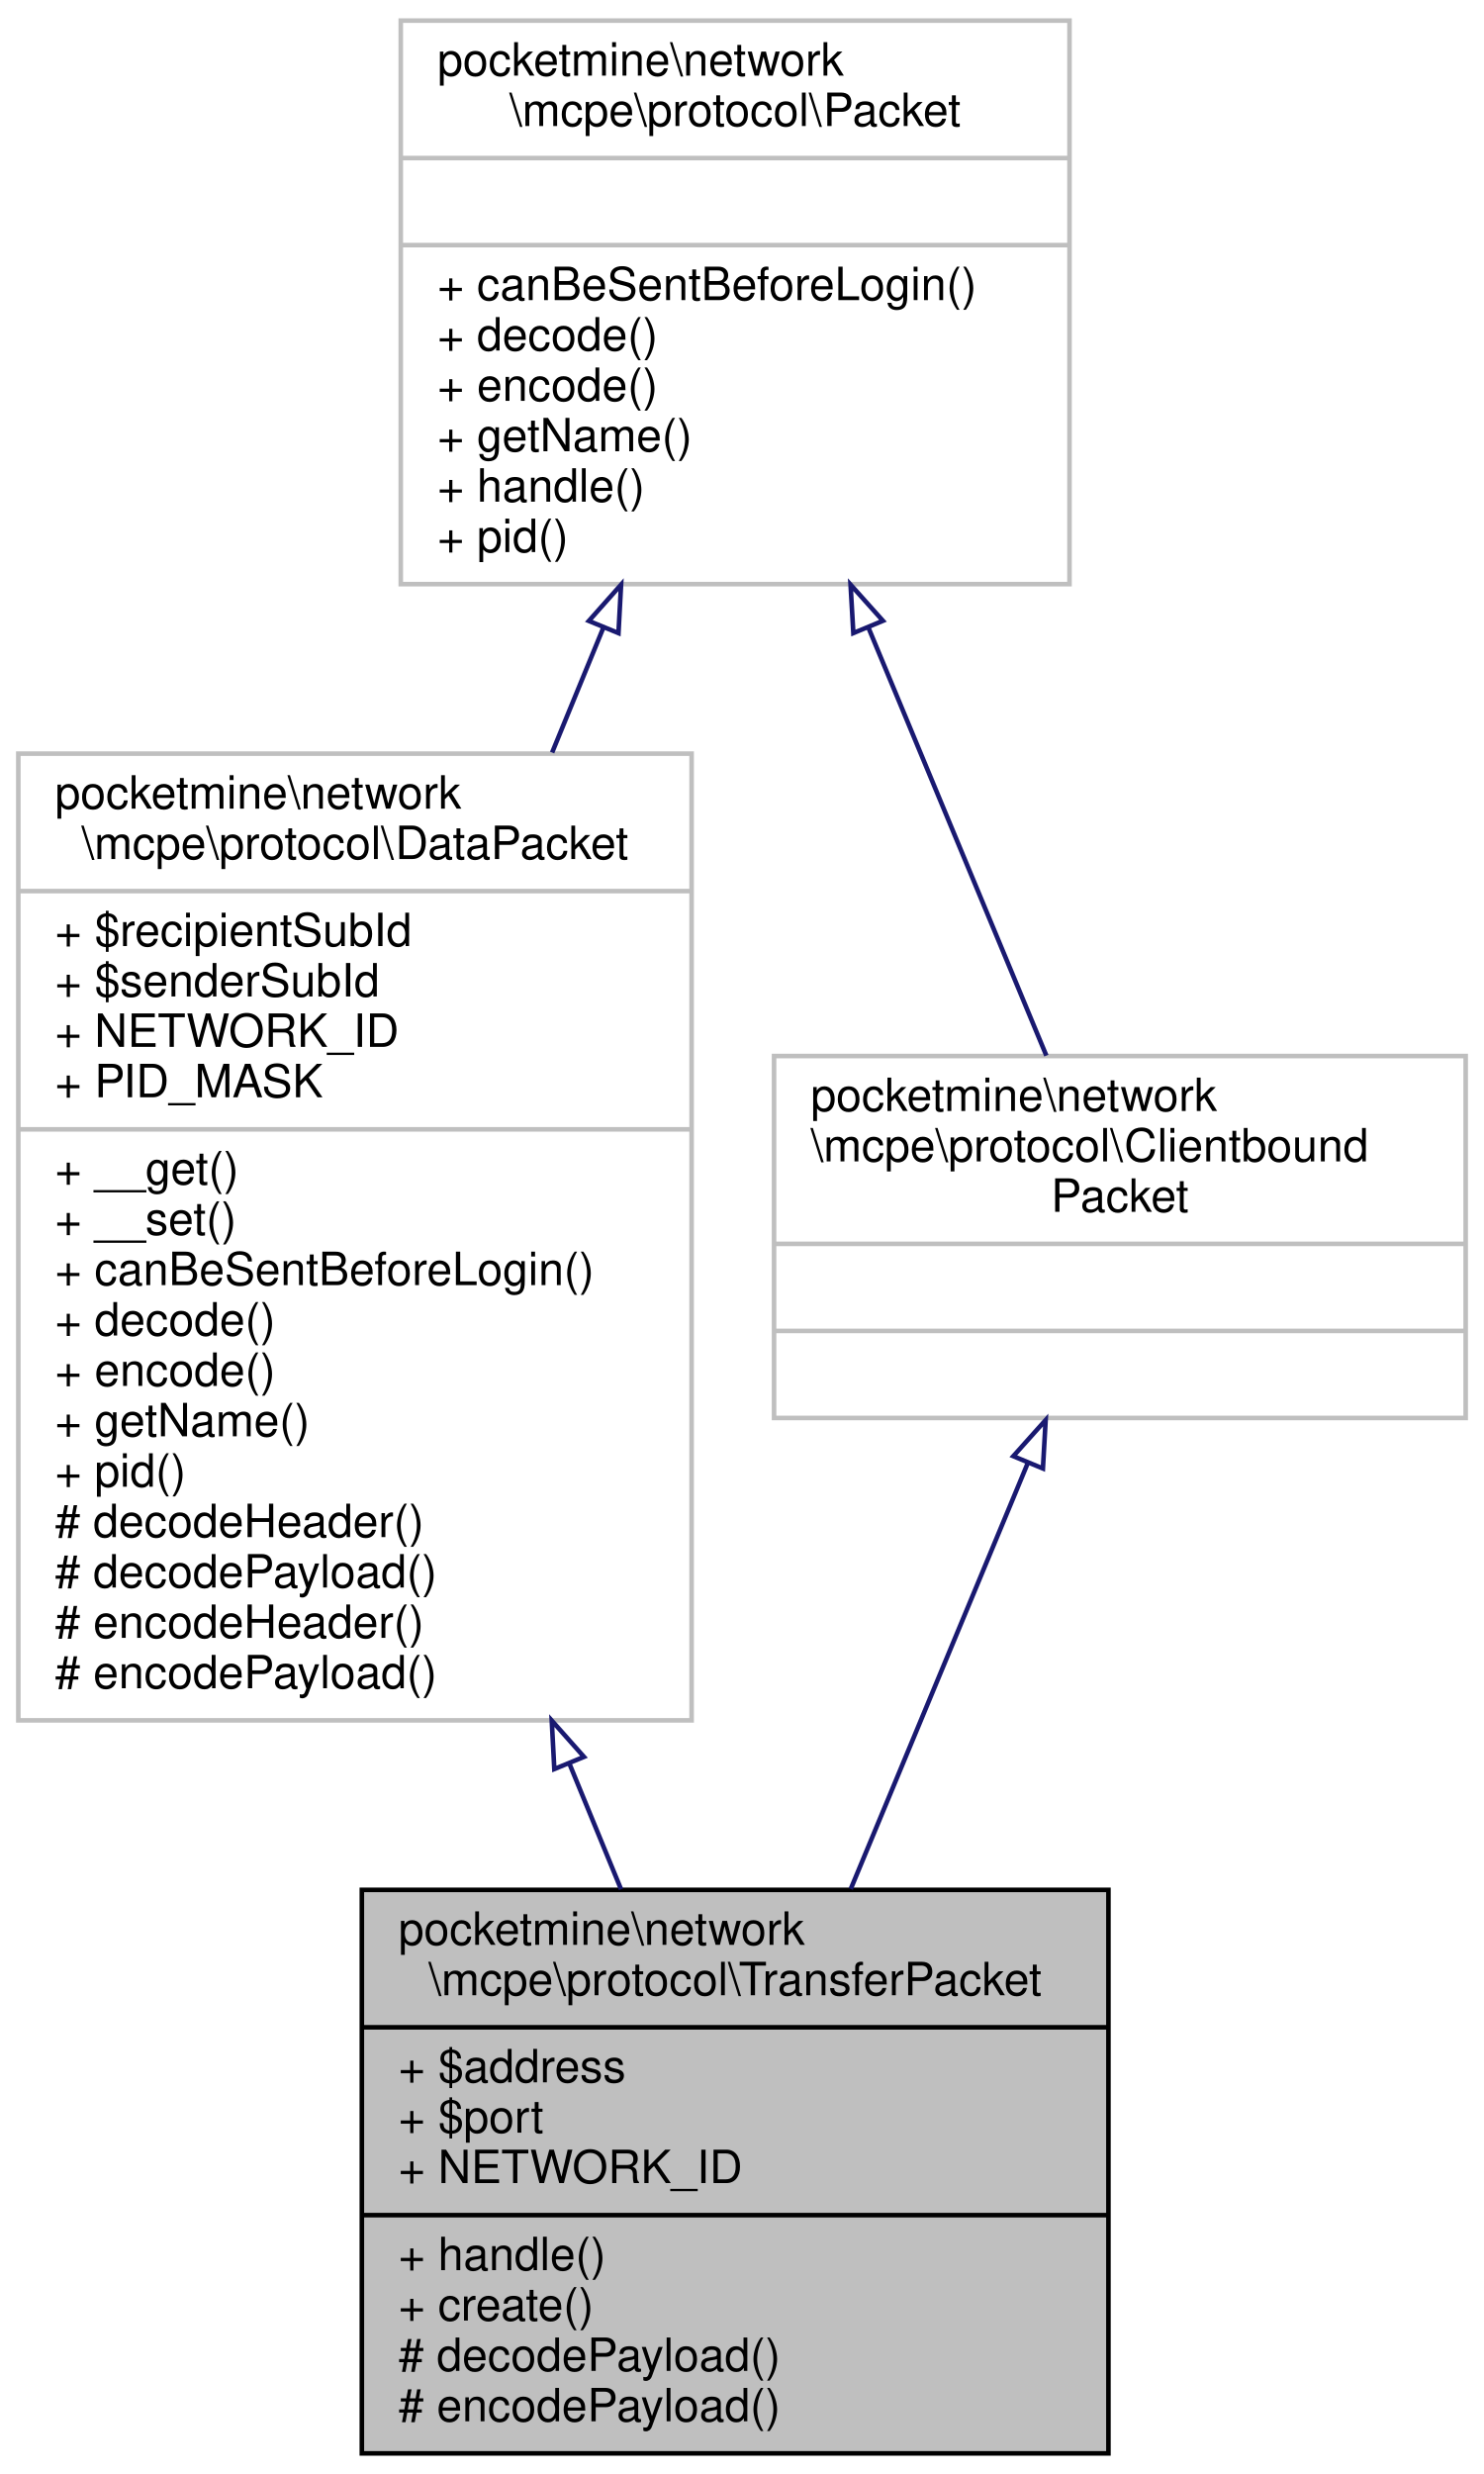
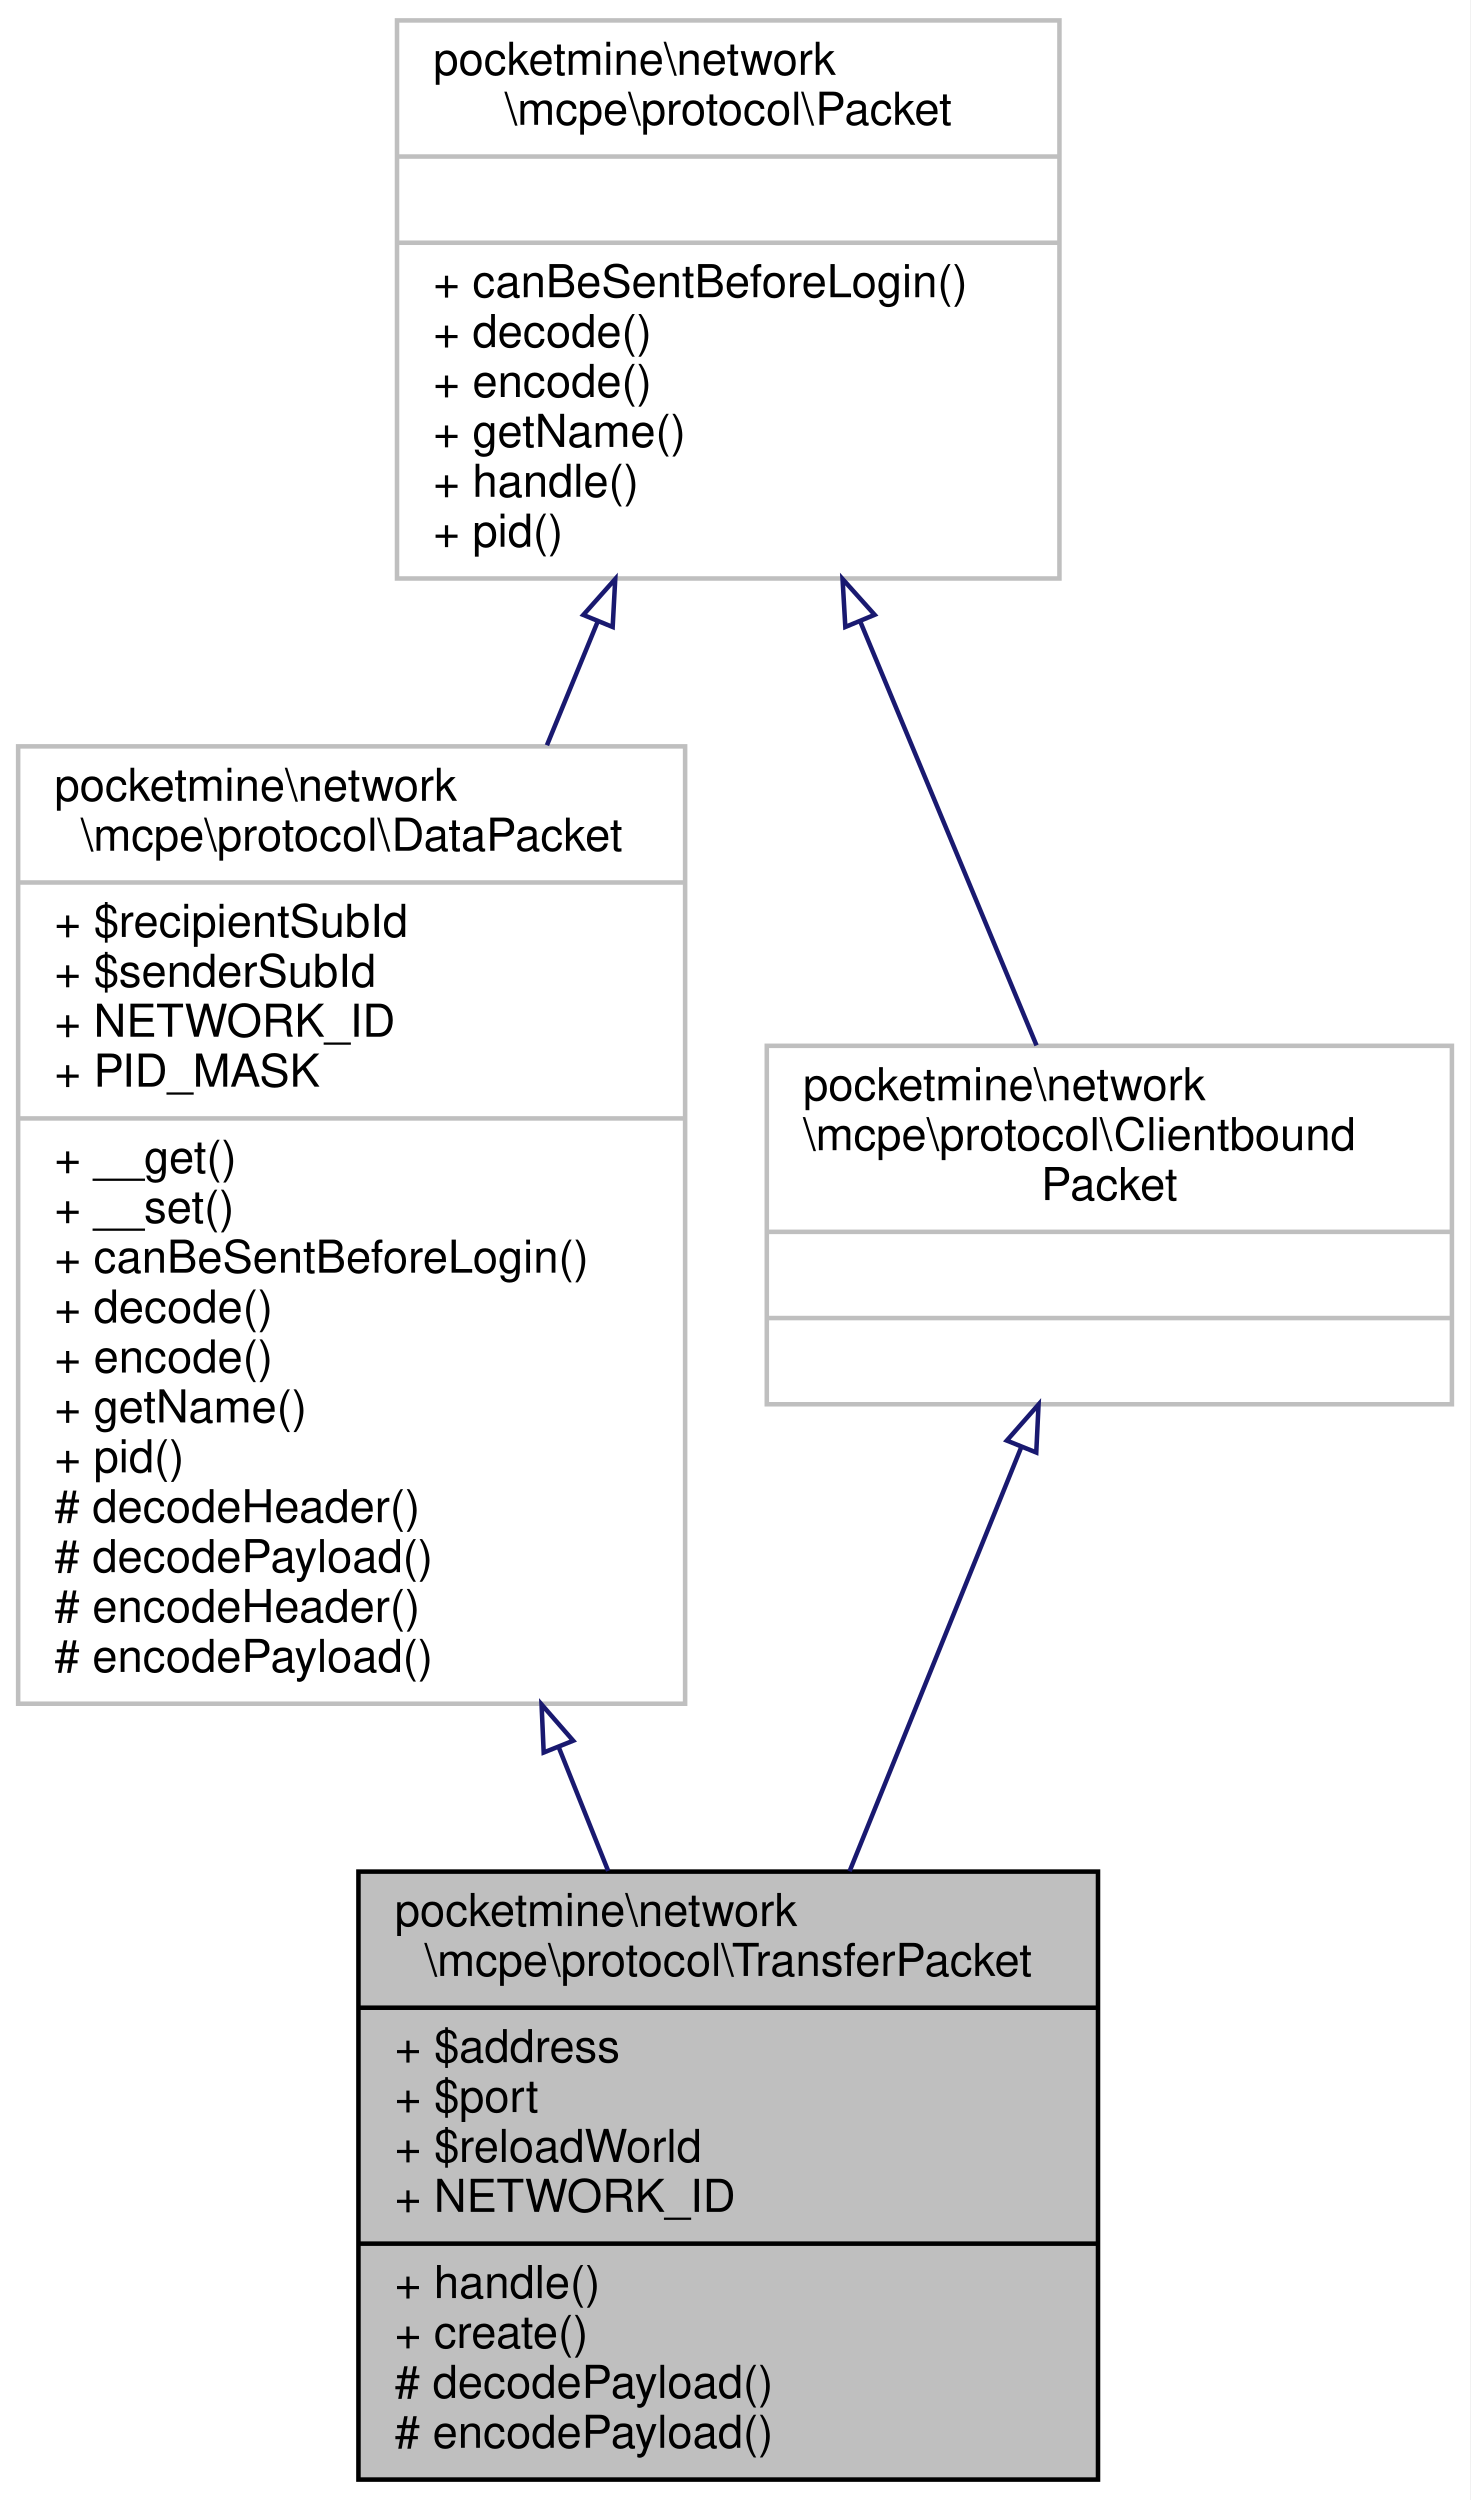
- <svg xmlns="http://www.w3.org/2000/svg" xmlns:xlink="http://www.w3.org/1999/xlink" width="324pt" height="540pt" viewBox="0.00 0.00 324.00 540.00">
-   <g id="graph0" class="graph" transform="scale(1 1) rotate(0) translate(4 536)">
-     <polygon fill="white" stroke="transparent" points="-4,4 -4,-536 320,-536 320,4 -4,4" />
+ <svg xmlns="http://www.w3.org/2000/svg" xmlns:xlink="http://www.w3.org/1999/xlink" width="324pt" height="551pt" viewBox="0.00 0.00 324.00 551.00">
+   <g id="graph0" class="graph" transform="scale(1 1) rotate(0) translate(4 547)">
+     <polygon fill="white" stroke="transparent" points="-4,4 -4,-547 320,-547 320,4 -4,4" />
    <g id="node1" class="node">
      <g id="a_node1">
        <a xlink:title=" ">
-           <polygon fill="#bfbfbf" stroke="black" points="75,-0.5 75,-123.5 238,-123.5 238,-0.5 75,-0.5" />
-           <text text-anchor="start" x="83" y="-111.5" font-family="Helvetica,sans-Serif" font-size="10.00">pocketmine\network</text>
-           <text text-anchor="middle" x="156.5" y="-100.5" font-family="Helvetica,sans-Serif" font-size="10.00">\mcpe\protocol\TransferPacket</text>
-           <polyline fill="none" stroke="black" points="75,-93.5 238,-93.5 " />
-           <text text-anchor="start" x="83" y="-81.5" font-family="Helvetica,sans-Serif" font-size="10.00">+ $address</text>
-           <text text-anchor="start" x="83" y="-70.5" font-family="Helvetica,sans-Serif" font-size="10.00">+ $port</text>
+           <polygon fill="#bfbfbf" stroke="black" points="75,-0.5 75,-134.5 238,-134.5 238,-0.5 75,-0.5" />
+           <text text-anchor="start" x="83" y="-122.5" font-family="Helvetica,sans-Serif" font-size="10.00">pocketmine\network</text>
+           <text text-anchor="middle" x="156.5" y="-111.5" font-family="Helvetica,sans-Serif" font-size="10.00">\mcpe\protocol\TransferPacket</text>
+           <polyline fill="none" stroke="black" points="75,-104.5 238,-104.5 " />
+           <text text-anchor="start" x="83" y="-92.5" font-family="Helvetica,sans-Serif" font-size="10.00">+ $address</text>
+           <text text-anchor="start" x="83" y="-81.5" font-family="Helvetica,sans-Serif" font-size="10.00">+ $port</text>
+           <text text-anchor="start" x="83" y="-70.5" font-family="Helvetica,sans-Serif" font-size="10.00">+ $reloadWorld</text>
          <text text-anchor="start" x="83" y="-59.5" font-family="Helvetica,sans-Serif" font-size="10.00">+ NETWORK_ID</text>
          <polyline fill="none" stroke="black" points="75,-52.5 238,-52.5 " />
          <text text-anchor="start" x="83" y="-40.5" font-family="Helvetica,sans-Serif" font-size="10.00">+ handle()</text>
          <text text-anchor="start" x="83" y="-29.5" font-family="Helvetica,sans-Serif" font-size="10.00">+ create()</text>
          <text text-anchor="start" x="83" y="-18.5" font-family="Helvetica,sans-Serif" font-size="10.00"># decodePayload()</text>
          <text text-anchor="start" x="83" y="-7.5" font-family="Helvetica,sans-Serif" font-size="10.00"># encodePayload()</text>
        </a>
      </g>
    </g>
    <g id="node2" class="node">
      <g id="a_node2">
        <a xlink:href="../../d1/ddb/classpocketmine_1_1network_1_1mcpe_1_1protocol_1_1_data_packet.html" target="_top" xlink:title=" ">
-           <polygon fill="white" stroke="#bfbfbf" points="0,-160.5 0,-371.5 147,-371.5 147,-160.5 0,-160.5" />
-           <text text-anchor="start" x="8" y="-359.5" font-family="Helvetica,sans-Serif" font-size="10.00">pocketmine\network</text>
-           <text text-anchor="middle" x="73.5" y="-348.5" font-family="Helvetica,sans-Serif" font-size="10.00">\mcpe\protocol\DataPacket</text>
-           <polyline fill="none" stroke="#bfbfbf" points="0,-341.5 147,-341.5 " />
-           <text text-anchor="start" x="8" y="-329.5" font-family="Helvetica,sans-Serif" font-size="10.00">+ $recipientSubId</text>
-           <text text-anchor="start" x="8" y="-318.5" font-family="Helvetica,sans-Serif" font-size="10.00">+ $senderSubId</text>
-           <text text-anchor="start" x="8" y="-307.5" font-family="Helvetica,sans-Serif" font-size="10.00">+ NETWORK_ID</text>
-           <text text-anchor="start" x="8" y="-296.5" font-family="Helvetica,sans-Serif" font-size="10.00">+ PID_MASK</text>
-           <polyline fill="none" stroke="#bfbfbf" points="0,-289.5 147,-289.5 " />
-           <text text-anchor="start" x="8" y="-277.5" font-family="Helvetica,sans-Serif" font-size="10.00">+ __get()</text>
-           <text text-anchor="start" x="8" y="-266.5" font-family="Helvetica,sans-Serif" font-size="10.00">+ __set()</text>
-           <text text-anchor="start" x="8" y="-255.5" font-family="Helvetica,sans-Serif" font-size="10.00">+ canBeSentBeforeLogin()</text>
-           <text text-anchor="start" x="8" y="-244.5" font-family="Helvetica,sans-Serif" font-size="10.00">+ decode()</text>
-           <text text-anchor="start" x="8" y="-233.5" font-family="Helvetica,sans-Serif" font-size="10.00">+ encode()</text>
-           <text text-anchor="start" x="8" y="-222.5" font-family="Helvetica,sans-Serif" font-size="10.00">+ getName()</text>
-           <text text-anchor="start" x="8" y="-211.5" font-family="Helvetica,sans-Serif" font-size="10.00">+ pid()</text>
-           <text text-anchor="start" x="8" y="-200.5" font-family="Helvetica,sans-Serif" font-size="10.00"># decodeHeader()</text>
-           <text text-anchor="start" x="8" y="-189.5" font-family="Helvetica,sans-Serif" font-size="10.00"># decodePayload()</text>
-           <text text-anchor="start" x="8" y="-178.5" font-family="Helvetica,sans-Serif" font-size="10.00"># encodeHeader()</text>
-           <text text-anchor="start" x="8" y="-167.5" font-family="Helvetica,sans-Serif" font-size="10.00"># encodePayload()</text>
+           <polygon fill="white" stroke="#bfbfbf" points="0,-171.5 0,-382.5 147,-382.5 147,-171.5 0,-171.5" />
+           <text text-anchor="start" x="8" y="-370.5" font-family="Helvetica,sans-Serif" font-size="10.00">pocketmine\network</text>
+           <text text-anchor="middle" x="73.5" y="-359.5" font-family="Helvetica,sans-Serif" font-size="10.00">\mcpe\protocol\DataPacket</text>
+           <polyline fill="none" stroke="#bfbfbf" points="0,-352.5 147,-352.5 " />
+           <text text-anchor="start" x="8" y="-340.5" font-family="Helvetica,sans-Serif" font-size="10.00">+ $recipientSubId</text>
+           <text text-anchor="start" x="8" y="-329.5" font-family="Helvetica,sans-Serif" font-size="10.00">+ $senderSubId</text>
+           <text text-anchor="start" x="8" y="-318.5" font-family="Helvetica,sans-Serif" font-size="10.00">+ NETWORK_ID</text>
+           <text text-anchor="start" x="8" y="-307.5" font-family="Helvetica,sans-Serif" font-size="10.00">+ PID_MASK</text>
+           <polyline fill="none" stroke="#bfbfbf" points="0,-300.5 147,-300.5 " />
+           <text text-anchor="start" x="8" y="-288.5" font-family="Helvetica,sans-Serif" font-size="10.00">+ __get()</text>
+           <text text-anchor="start" x="8" y="-277.5" font-family="Helvetica,sans-Serif" font-size="10.00">+ __set()</text>
+           <text text-anchor="start" x="8" y="-266.5" font-family="Helvetica,sans-Serif" font-size="10.00">+ canBeSentBeforeLogin()</text>
+           <text text-anchor="start" x="8" y="-255.5" font-family="Helvetica,sans-Serif" font-size="10.00">+ decode()</text>
+           <text text-anchor="start" x="8" y="-244.5" font-family="Helvetica,sans-Serif" font-size="10.00">+ encode()</text>
+           <text text-anchor="start" x="8" y="-233.5" font-family="Helvetica,sans-Serif" font-size="10.00">+ getName()</text>
+           <text text-anchor="start" x="8" y="-222.5" font-family="Helvetica,sans-Serif" font-size="10.00">+ pid()</text>
+           <text text-anchor="start" x="8" y="-211.5" font-family="Helvetica,sans-Serif" font-size="10.00"># decodeHeader()</text>
+           <text text-anchor="start" x="8" y="-200.5" font-family="Helvetica,sans-Serif" font-size="10.00"># decodePayload()</text>
+           <text text-anchor="start" x="8" y="-189.5" font-family="Helvetica,sans-Serif" font-size="10.00"># encodeHeader()</text>
+           <text text-anchor="start" x="8" y="-178.5" font-family="Helvetica,sans-Serif" font-size="10.00"># encodePayload()</text>
        </a>
      </g>
    </g>
    <g id="edge1" class="edge">
-       <path fill="none" stroke="midnightblue" d="M120.33,-151.02C124.19,-141.62 127.99,-132.38 131.59,-123.63" />
-       <polygon fill="none" stroke="midnightblue" points="117.02,-149.87 116.46,-160.45 123.5,-152.53 117.02,-149.87" />
+       <path fill="none" stroke="midnightblue" d="M119.11,-161.99C122.84,-152.66 126.52,-143.44 130.04,-134.65" />
+       <polygon fill="none" stroke="midnightblue" points="115.83,-160.75 115.36,-171.34 122.33,-163.35 115.83,-160.75" />
    </g>
    <g id="node3" class="node">
      <g id="a_node3">
        <a xlink:href="../../d4/d5d/interfacepocketmine_1_1network_1_1mcpe_1_1protocol_1_1_packet.html" target="_top" xlink:title=" ">
-           <polygon fill="white" stroke="#bfbfbf" points="83.5,-408.5 83.5,-531.5 229.5,-531.5 229.5,-408.5 83.5,-408.5" />
-           <text text-anchor="start" x="91.5" y="-519.5" font-family="Helvetica,sans-Serif" font-size="10.00">pocketmine\network</text>
-           <text text-anchor="middle" x="156.5" y="-508.5" font-family="Helvetica,sans-Serif" font-size="10.00">\mcpe\protocol\Packet</text>
-           <polyline fill="none" stroke="#bfbfbf" points="83.5,-501.5 229.5,-501.5 " />
-           <text text-anchor="middle" x="156.5" y="-489.5" font-family="Helvetica,sans-Serif" font-size="10.00"> </text>
-           <polyline fill="none" stroke="#bfbfbf" points="83.5,-482.5 229.5,-482.5 " />
-           <text text-anchor="start" x="91.5" y="-470.5" font-family="Helvetica,sans-Serif" font-size="10.00">+ canBeSentBeforeLogin()</text>
-           <text text-anchor="start" x="91.5" y="-459.5" font-family="Helvetica,sans-Serif" font-size="10.00">+ decode()</text>
-           <text text-anchor="start" x="91.5" y="-448.5" font-family="Helvetica,sans-Serif" font-size="10.00">+ encode()</text>
-           <text text-anchor="start" x="91.5" y="-437.5" font-family="Helvetica,sans-Serif" font-size="10.00">+ getName()</text>
-           <text text-anchor="start" x="91.5" y="-426.5" font-family="Helvetica,sans-Serif" font-size="10.00">+ handle()</text>
-           <text text-anchor="start" x="91.5" y="-415.5" font-family="Helvetica,sans-Serif" font-size="10.00">+ pid()</text>
+           <polygon fill="white" stroke="#bfbfbf" points="83.5,-419.5 83.5,-542.5 229.5,-542.5 229.5,-419.5 83.5,-419.5" />
+           <text text-anchor="start" x="91.5" y="-530.5" font-family="Helvetica,sans-Serif" font-size="10.00">pocketmine\network</text>
+           <text text-anchor="middle" x="156.5" y="-519.5" font-family="Helvetica,sans-Serif" font-size="10.00">\mcpe\protocol\Packet</text>
+           <polyline fill="none" stroke="#bfbfbf" points="83.5,-512.5 229.5,-512.5 " />
+           <text text-anchor="middle" x="156.5" y="-500.5" font-family="Helvetica,sans-Serif" font-size="10.00"> </text>
+           <polyline fill="none" stroke="#bfbfbf" points="83.5,-493.5 229.5,-493.5 " />
+           <text text-anchor="start" x="91.5" y="-481.5" font-family="Helvetica,sans-Serif" font-size="10.00">+ canBeSentBeforeLogin()</text>
+           <text text-anchor="start" x="91.5" y="-470.5" font-family="Helvetica,sans-Serif" font-size="10.00">+ decode()</text>
+           <text text-anchor="start" x="91.5" y="-459.5" font-family="Helvetica,sans-Serif" font-size="10.00">+ encode()</text>
+           <text text-anchor="start" x="91.5" y="-448.5" font-family="Helvetica,sans-Serif" font-size="10.00">+ getName()</text>
+           <text text-anchor="start" x="91.5" y="-437.5" font-family="Helvetica,sans-Serif" font-size="10.00">+ handle()</text>
+           <text text-anchor="start" x="91.5" y="-426.5" font-family="Helvetica,sans-Serif" font-size="10.00">+ pid()</text>
        </a>
      </g>
    </g>
    <g id="edge2" class="edge">
-       <path fill="none" stroke="midnightblue" d="M127.72,-398.97C124.1,-390.14 120.33,-380.96 116.54,-371.74" />
-       <polygon fill="none" stroke="midnightblue" points="124.56,-400.47 131.6,-408.39 131.03,-397.81 124.56,-400.47" />
+       <path fill="none" stroke="midnightblue" d="M127.72,-409.97C124.1,-401.14 120.33,-391.96 116.54,-382.74" />
+       <polygon fill="none" stroke="midnightblue" points="124.56,-411.47 131.6,-419.39 131.03,-408.81 124.56,-411.47" />
    </g>
    <g id="node4" class="node">
      <g id="a_node4">
        <a xlink:href="../../da/d77/interfacepocketmine_1_1network_1_1mcpe_1_1protocol_1_1_clientbound_packet.html" target="_top" xlink:title=" ">
-           <polygon fill="white" stroke="#bfbfbf" points="165,-226.5 165,-305.5 316,-305.5 316,-226.5 165,-226.5" />
-           <text text-anchor="start" x="173" y="-293.5" font-family="Helvetica,sans-Serif" font-size="10.00">pocketmine\network</text>
-           <text text-anchor="start" x="173" y="-282.5" font-family="Helvetica,sans-Serif" font-size="10.00">\mcpe\protocol\Clientbound</text>
-           <text text-anchor="middle" x="240.5" y="-271.5" font-family="Helvetica,sans-Serif" font-size="10.00">Packet</text>
-           <polyline fill="none" stroke="#bfbfbf" points="165,-264.5 316,-264.5 " />
-           <text text-anchor="middle" x="240.5" y="-252.5" font-family="Helvetica,sans-Serif" font-size="10.00"> </text>
-           <polyline fill="none" stroke="#bfbfbf" points="165,-245.5 316,-245.5 " />
-           <text text-anchor="middle" x="240.5" y="-233.5" font-family="Helvetica,sans-Serif" font-size="10.00"> </text>
+           <polygon fill="white" stroke="#bfbfbf" points="165,-237.5 165,-316.5 316,-316.5 316,-237.5 165,-237.5" />
+           <text text-anchor="start" x="173" y="-304.5" font-family="Helvetica,sans-Serif" font-size="10.00">pocketmine\network</text>
+           <text text-anchor="start" x="173" y="-293.5" font-family="Helvetica,sans-Serif" font-size="10.00">\mcpe\protocol\Clientbound</text>
+           <text text-anchor="middle" x="240.5" y="-282.5" font-family="Helvetica,sans-Serif" font-size="10.00">Packet</text>
+           <polyline fill="none" stroke="#bfbfbf" points="165,-275.5 316,-275.5 " />
+           <text text-anchor="middle" x="240.5" y="-263.5" font-family="Helvetica,sans-Serif" font-size="10.00"> </text>
+           <polyline fill="none" stroke="#bfbfbf" points="165,-256.5 316,-256.5 " />
+           <text text-anchor="middle" x="240.5" y="-244.5" font-family="Helvetica,sans-Serif" font-size="10.00"> </text>
        </a>
      </g>
    </g>
    <g id="edge4" class="edge">
-       <path fill="none" stroke="midnightblue" d="M185.67,-398.84C198.68,-367.57 213.5,-331.93 224.45,-305.59" />
-       <polygon fill="none" stroke="midnightblue" points="182.31,-397.82 181.7,-408.39 188.77,-400.5 182.31,-397.82" />
+       <path fill="none" stroke="midnightblue" d="M185.67,-409.84C198.68,-378.57 213.5,-342.93 224.45,-316.59" />
+       <polygon fill="none" stroke="midnightblue" points="182.31,-408.82 181.7,-419.39 188.77,-411.5 182.31,-408.82" />
    </g>
    <g id="edge3" class="edge">
-       <path fill="none" stroke="midnightblue" d="M220.34,-216.52C208.75,-188.65 194.09,-153.39 181.74,-123.69" />
-       <polygon fill="none" stroke="midnightblue" points="217.23,-218.16 224.3,-226.05 223.7,-215.47 217.23,-218.16" />
+       <path fill="none" stroke="midnightblue" d="M221.06,-227.98C209.83,-200.23 195.53,-164.92 183.25,-134.58" />
+       <polygon fill="none" stroke="midnightblue" points="217.9,-229.5 224.9,-237.46 224.39,-226.87 217.9,-229.5" />
    </g>
  </g>
</svg>
